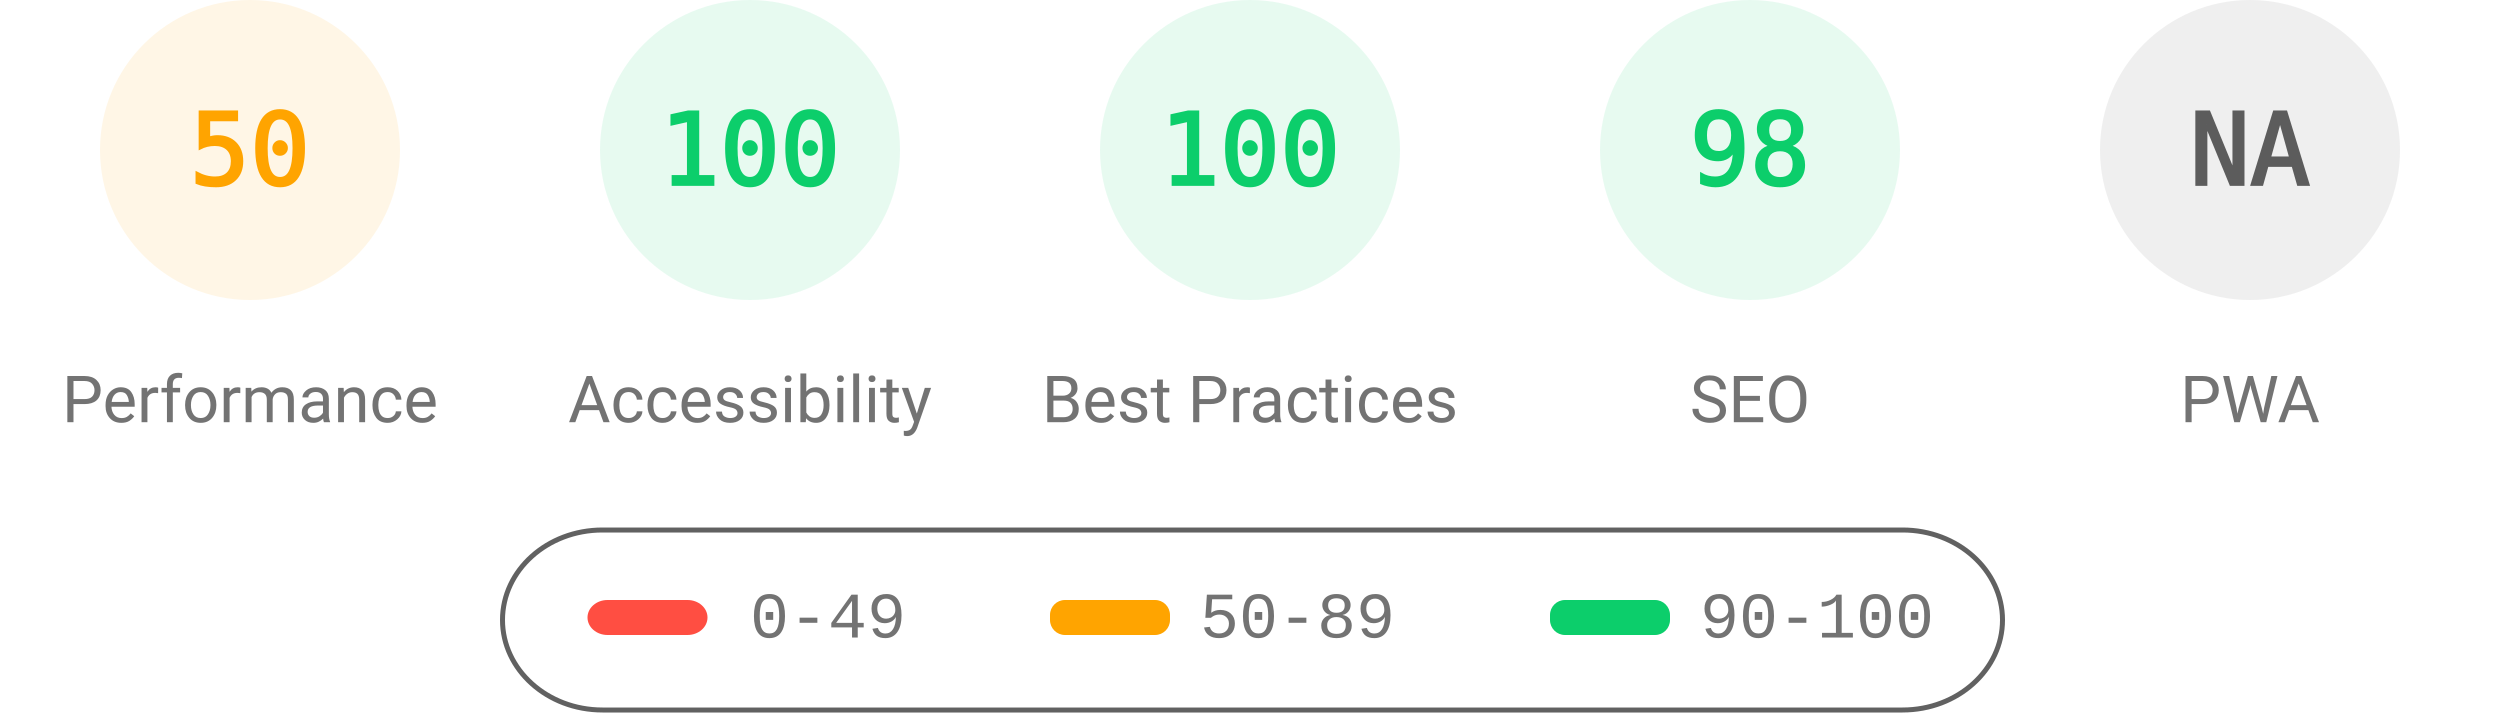
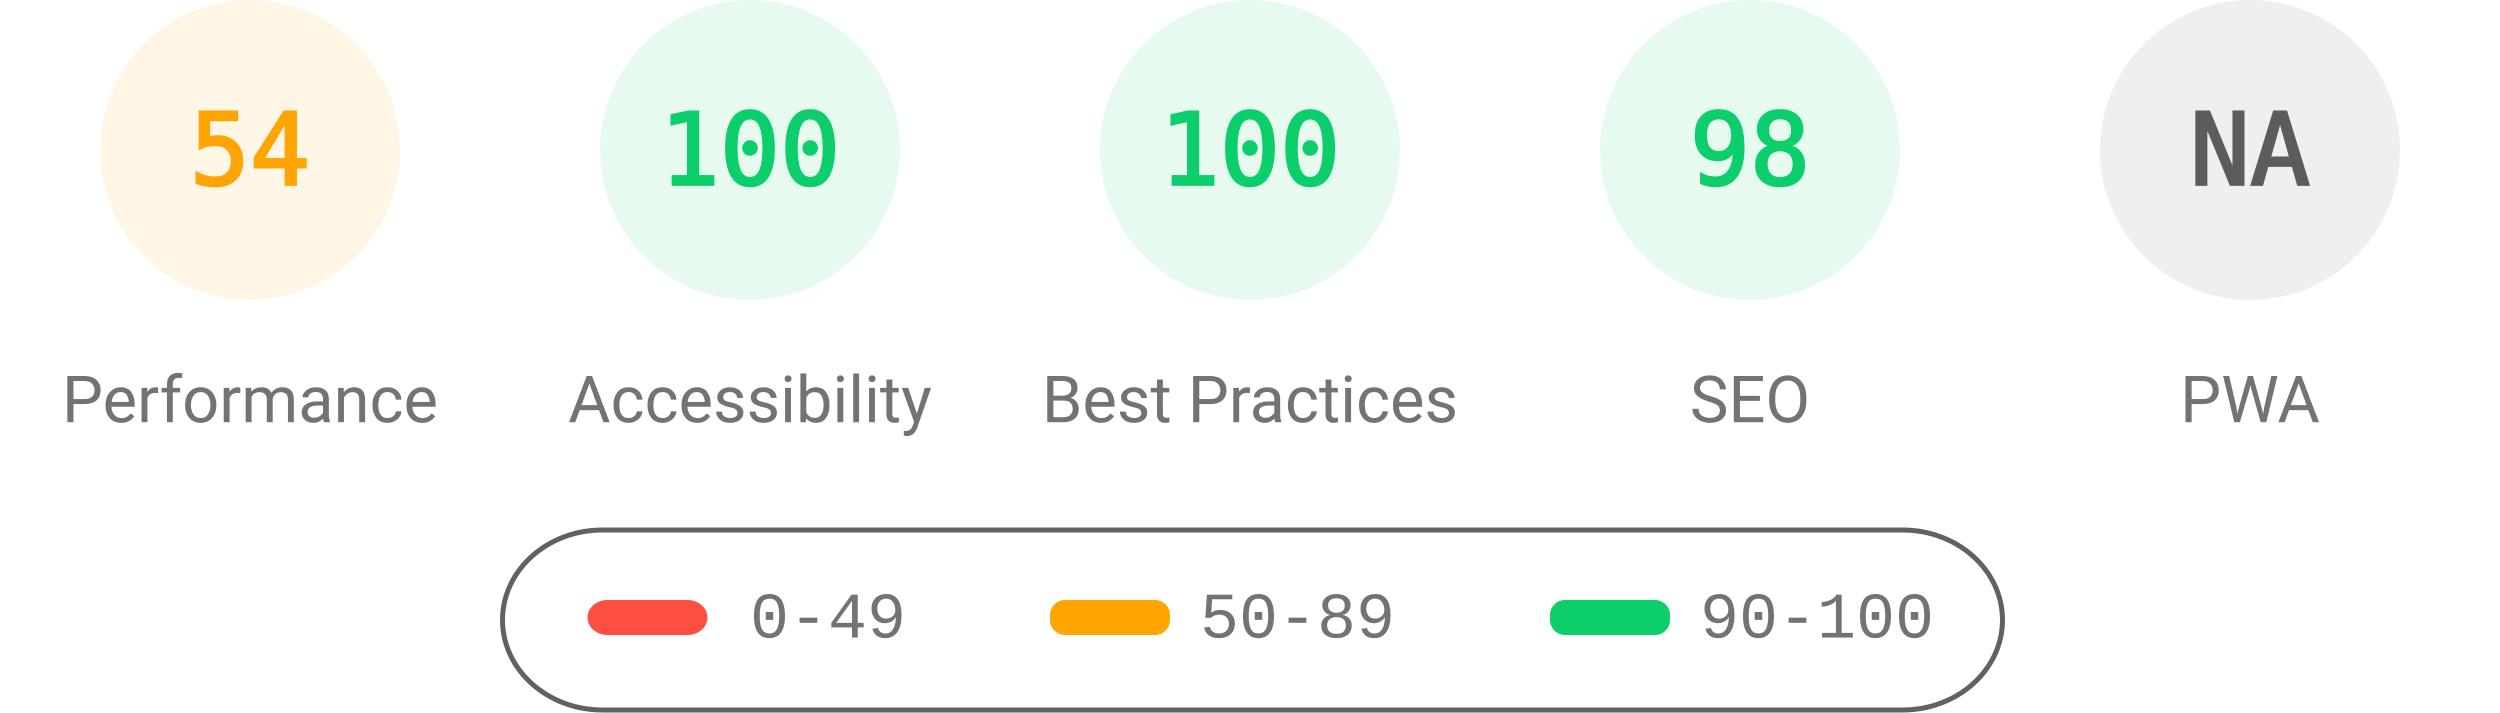
<svg xmlns="http://www.w3.org/2000/svg" fill="none" width="1000" height="285">
  <style>.gauge-base{opacity:.1}.gauge-arc{fill:none;animation-delay:250ms;stroke-linecap:round;transform:rotate(-90deg);transform-origin:100px 60px;animation:load-gauge 1s ease forwards}.guage-text{font-size:40px;font-family:monospace;text-align:center}.guage-red{color:#ff4e42;fill:#ff4e42;stroke:#ff4e42}.guage-orange{color:#ffa400;fill:#ffa400;stroke:#ffa400}.guage-green{color:#0cce6b;fill:#0cce6b;stroke:#0cce6b}.guage-undefined{color:#5c5c5c;fill:#5c5c5c;stroke:#5c5c5c}.guage-title{color:#737373;fill:#737373;stroke:none;font-size:26px;line-height:26px;font-family:Roboto,Halvetica,Arial,sans-serif}@keyframes load-gauge{from{stroke-dasharray:0 352.858}}</style>
  <svg class="guage-div guage-perf guage-orange" viewBox="0 0 200 200" width="200" height="200">
    <circle class="gauge-base" r="56" cx="100" cy="60" stroke-width="8" />
-     <circle class="gauge-arc guage-arc-1" r="56" cx="100" cy="60" stroke-width="8" style="stroke-dasharray:175.929,351.858" />
-     <text class="guage-text" x="100" y="60" alignment-baseline="central" dominant-baseline="central" text-anchor="middle">50</text>
+     <circle class="gauge-arc guage-arc-1" r="56" cx="100" cy="60" stroke-width="8" style="stroke-dasharray:190.003,351.858" />
+     <text class="guage-text" x="100" y="60" alignment-baseline="central" dominant-baseline="central" text-anchor="middle">54</text>
    <text class="guage-title" x="100" y="160" alignment-baseline="central" dominant-baseline="central" text-anchor="middle">Performance</text>
  </svg>
  <svg class="guage-div guage-acc guage-green" viewBox="0 0 200 200" width="200" height="200" x="200">
    <circle class="gauge-base" r="56" cx="100" cy="60" stroke-width="8" />
    <circle class="gauge-arc guage-arc-2" r="56" cx="100" cy="60" stroke-width="8" style="stroke-dasharray:351.858,351.858" />
    <text class="guage-text" x="100" y="60" alignment-baseline="central" dominant-baseline="central" text-anchor="middle">100</text>
    <text class="guage-title" x="100" y="160" alignment-baseline="central" dominant-baseline="central" text-anchor="middle">Accessibility</text>
  </svg>
  <svg class="guage-div guage-best guage-green" viewBox="0 0 200 200" width="200" height="200" x="400">
    <circle class="gauge-base" r="56" cx="100" cy="60" stroke-width="8" />
    <circle class="gauge-arc guage-arc-3" r="56" cx="100" cy="60" stroke-width="8" style="stroke-dasharray:351.858,351.858" />
    <text class="guage-text" x="100" y="60" alignment-baseline="central" dominant-baseline="central" text-anchor="middle">100</text>
    <text class="guage-title" x="100" y="160" alignment-baseline="central" dominant-baseline="central" text-anchor="middle">Best Practices</text>
  </svg>
  <svg class="guage-div guage-seo guage-green" viewBox="0 0 200 200" width="200" height="200" x="600">
    <circle class="gauge-base" r="56" cx="100" cy="60" stroke-width="8" />
    <circle class="gauge-arc guage-arc-4" r="56" cx="100" cy="60" stroke-width="8" style="stroke-dasharray:344.821,351.858" />
    <text class="guage-text" x="100" y="60" alignment-baseline="central" dominant-baseline="central" text-anchor="middle">98</text>
    <text class="guage-title" x="100" y="160" alignment-baseline="central" dominant-baseline="central" text-anchor="middle">SEO</text>
  </svg>
  <svg class="guage-div guage-pwa guage-undefined" viewBox="0 0 200 200" width="200" height="200" x="800">
    <circle class="gauge-base" r="56" cx="100" cy="60" stroke-width="8" />
    <circle class="gauge-arc guage-arc-4" r="56" cx="100" cy="60" stroke-width="8" style="stroke-dasharray:351.858,351.858" />
    <text class="guage-text" x="100" y="60" alignment-baseline="central" dominant-baseline="central" text-anchor="middle">NA</text>
    <text class="guage-title" x="100" y="160" alignment-baseline="central" dominant-baseline="central" text-anchor="middle">PWA</text>
  </svg>
  <svg width="604" height="76" x="200" y="210">
    <path fill="none" id="canvas_background" d="M-1-1h604v80H-1z" />
    <rect fill-opacity="0" stroke="#616161" stroke-width="2" rx="40" id="svg_2" height="72" width="600" y="2" x="1" fill="#000" />
    <rect stroke="#000" rx="8" id="svg_3" height="14" width="48" y="30" x="35" stroke-opacity="null" stroke-width="0" fill="#ff4e42" />
    <rect stroke="#000" rx="6" id="svg_4" height="14" width="48" y="30" x="220" stroke-opacity="null" stroke-width="0" fill="#ffa400" />
    <rect stroke="#000" rx="6" id="svg_5" height="14" width="48" y="30" x="420" stroke-opacity="null" stroke-width="0" fill="#0cce6b" />
    <text xml:space="preserve" text-anchor="start" font-family="'Courier New', Courier, monospace" font-size="26" id="svg_6" y="45" x="100" stroke-opacity="null" stroke-width="0" stroke="#000" fill="#737373">0-49</text>
    <text xml:space="preserve" text-anchor="start" font-family="'Courier New', Courier, monospace" font-size="26" id="svg_7" y="45" x="280" stroke-opacity="null" stroke-width="0" stroke="#000" fill="#737373">50-89</text>
    <text xml:space="preserve" text-anchor="start" font-family="'Courier New', Courier, monospace" font-size="26" id="svg_8" y="45" x="480" stroke-opacity="null" stroke-width="0" stroke="#000" fill="#737373">90-100</text>
  </svg>
</svg>
